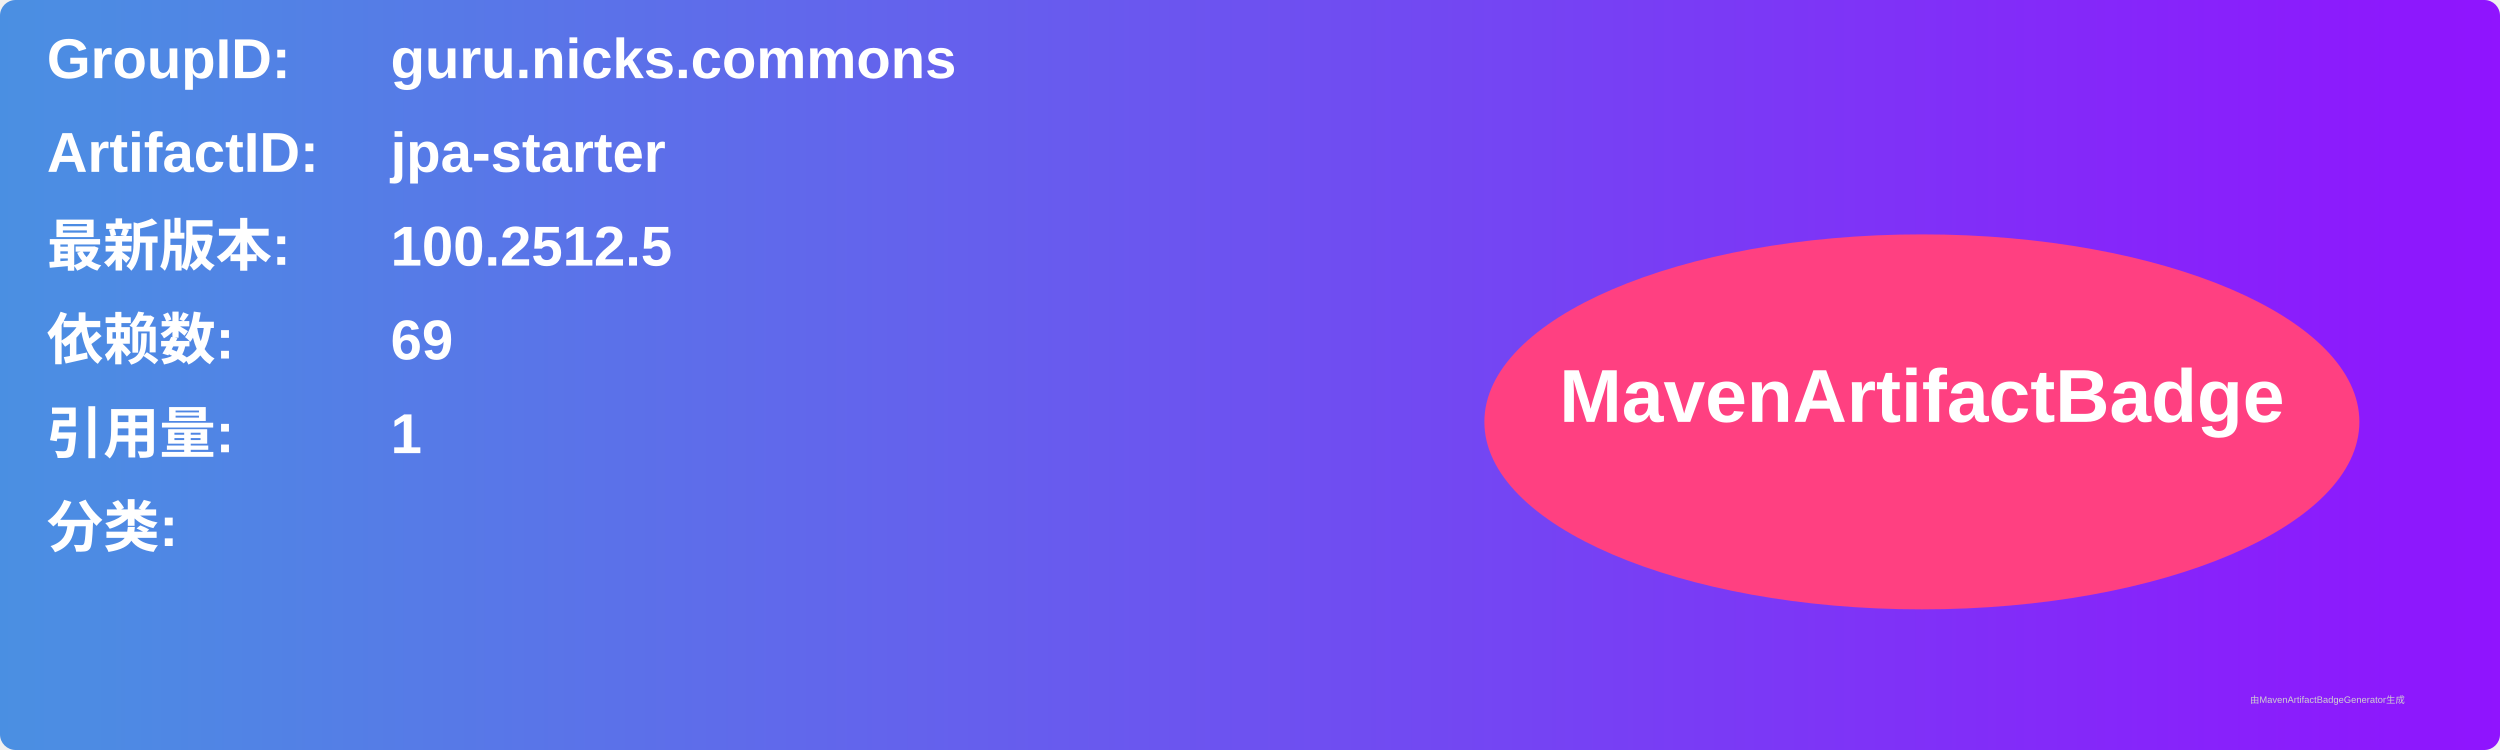
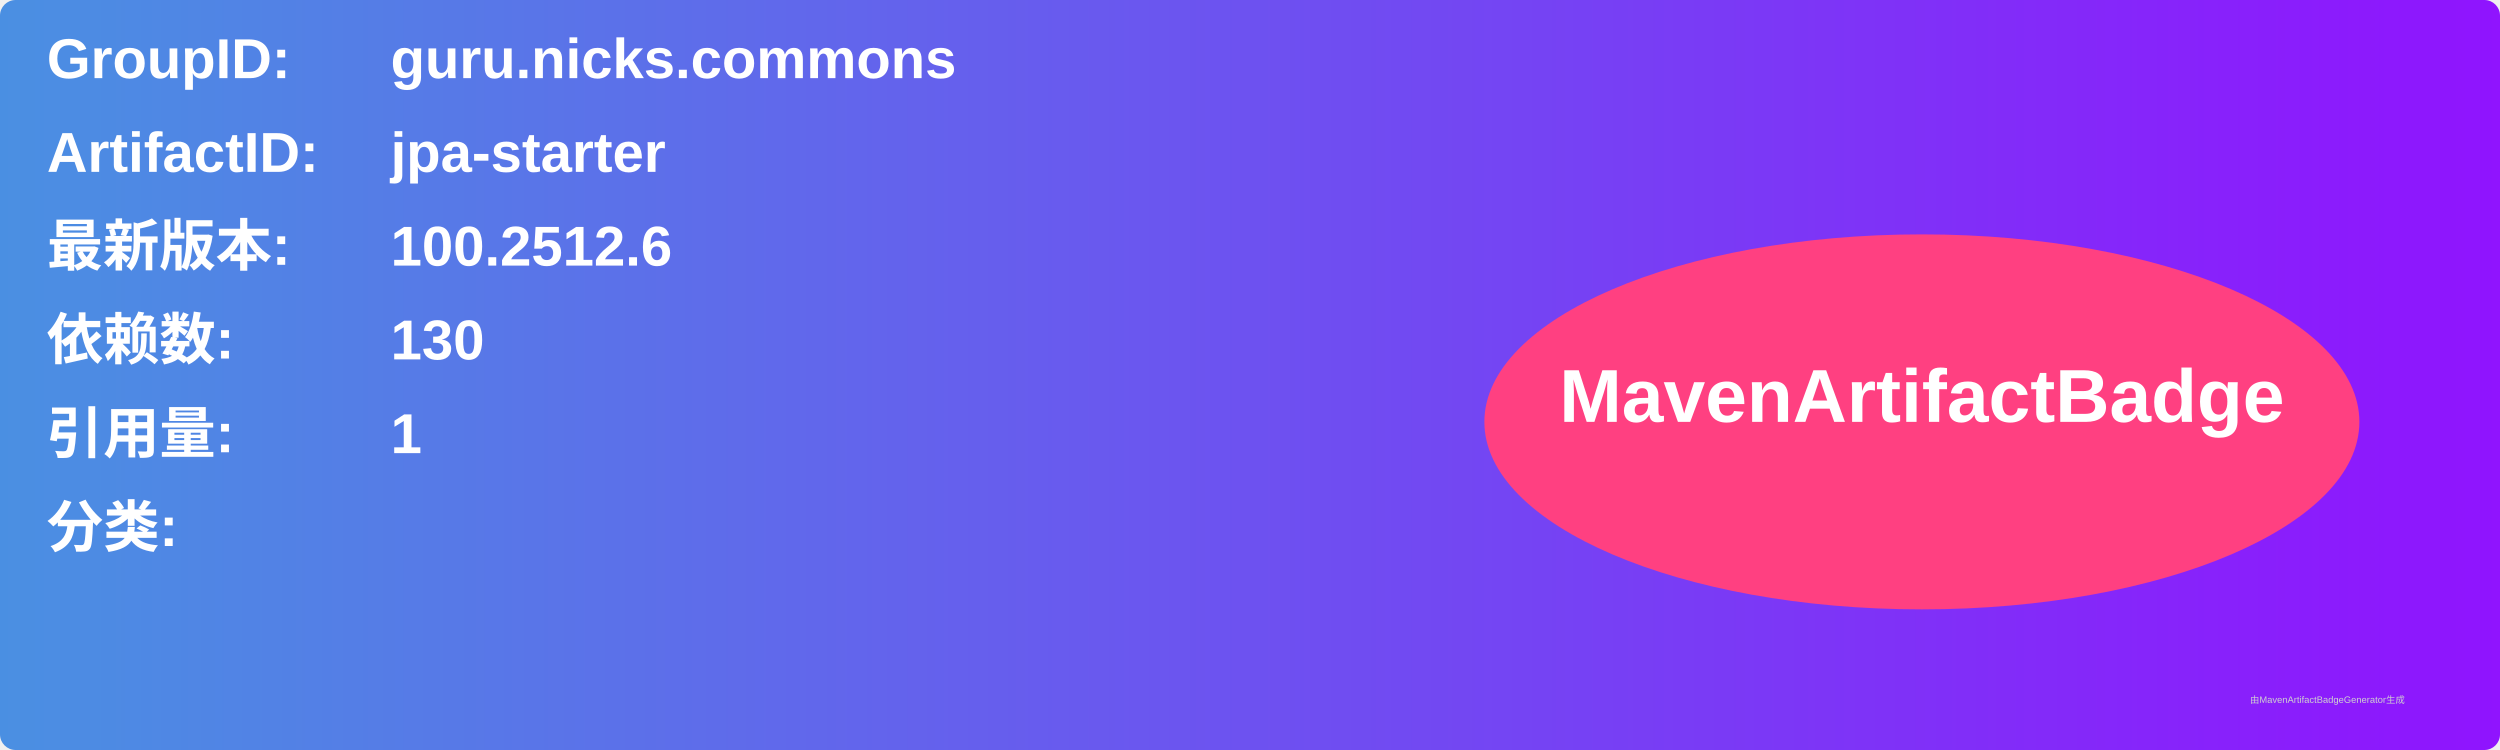
<svg xmlns="http://www.w3.org/2000/svg" width="800" height="240" viewBox="0 0 800 240">
  <linearGradient id="grad" x1="0%" y1="0%" x2="100%" y2="0%">
    <stop offset="0%" stop-color="#4a90e2" />
    <stop offset="100%" stop-color="#9013fe" />
  </linearGradient>
  <rect width="100%" height="100%" rx="5" ry="5" fill="url(#grad)" />
  <g transform="translate(15, 15)">
    <text x="0" y="10" font-family="Arial" font-size="18" fill="white" font-weight="bold" width="260">GroupID:</text>
    <text x="110" y="10" font-family="Arial" font-size="18" fill="white" font-weight="bold" width="460">guru.nicks.commons</text>
    <text x="0" y="40" font-family="Arial" font-size="18" fill="white" font-weight="bold" width="260">ArtifactID:</text>
    <text x="110" y="40" font-family="Arial" font-size="18" fill="white" font-weight="bold" width="460">jpa-starter</text>
    <text x="0" y="70" font-family="Arial" font-size="18" fill="white" font-weight="bold">最新版本:</text>
    <text x="110" y="70" font-family="Arial" font-size="18" fill="white" font-weight="bold">
-       <tspan font-weight="bold">100.2512.5</tspan>
+       <tspan font-weight="bold">100.2512.6</tspan>
    </text>
    <text x="0" y="100" font-family="Arial" font-size="18" fill="white" font-weight="bold">依赖数: </text>
    <text x="110" y="100" font-family="Arial" font-size="18" fill="white">
-       <tspan font-weight="bold">69</tspan>
+       <tspan font-weight="bold">130</tspan>
    </text>
    <text x="0" y="130" font-family="Arial" font-size="18" fill="white" font-weight="bold">引用量: </text>
    <text x="110" y="130" font-family="Arial" font-size="18" fill="white">
      <tspan font-weight="bold">1</tspan>
    </text>
    <text x="0" y="160" font-family="Arial" font-size="18" fill="white" font-weight="bold">分类:</text>
    <text x="10" y="190" font-family="Arial" font-size="10" fill="white">
      <tspan font-weight="bold" />
    </text>
    <ellipse cx="600" cy="120" rx="140" ry="60" fill="#ff4081" />
    <text x="600" y="120" text-anchor="middle" font-family="Arial" font-size="24" fill="white" font-weight="bold">MavenArtifactBadge</text>
  </g>
  <text x="720" y="225" font-family="Arial" font-size="3" fill="#d0d0d0">由MavenArtifactBadgeGenerator生成</text>
</svg>
